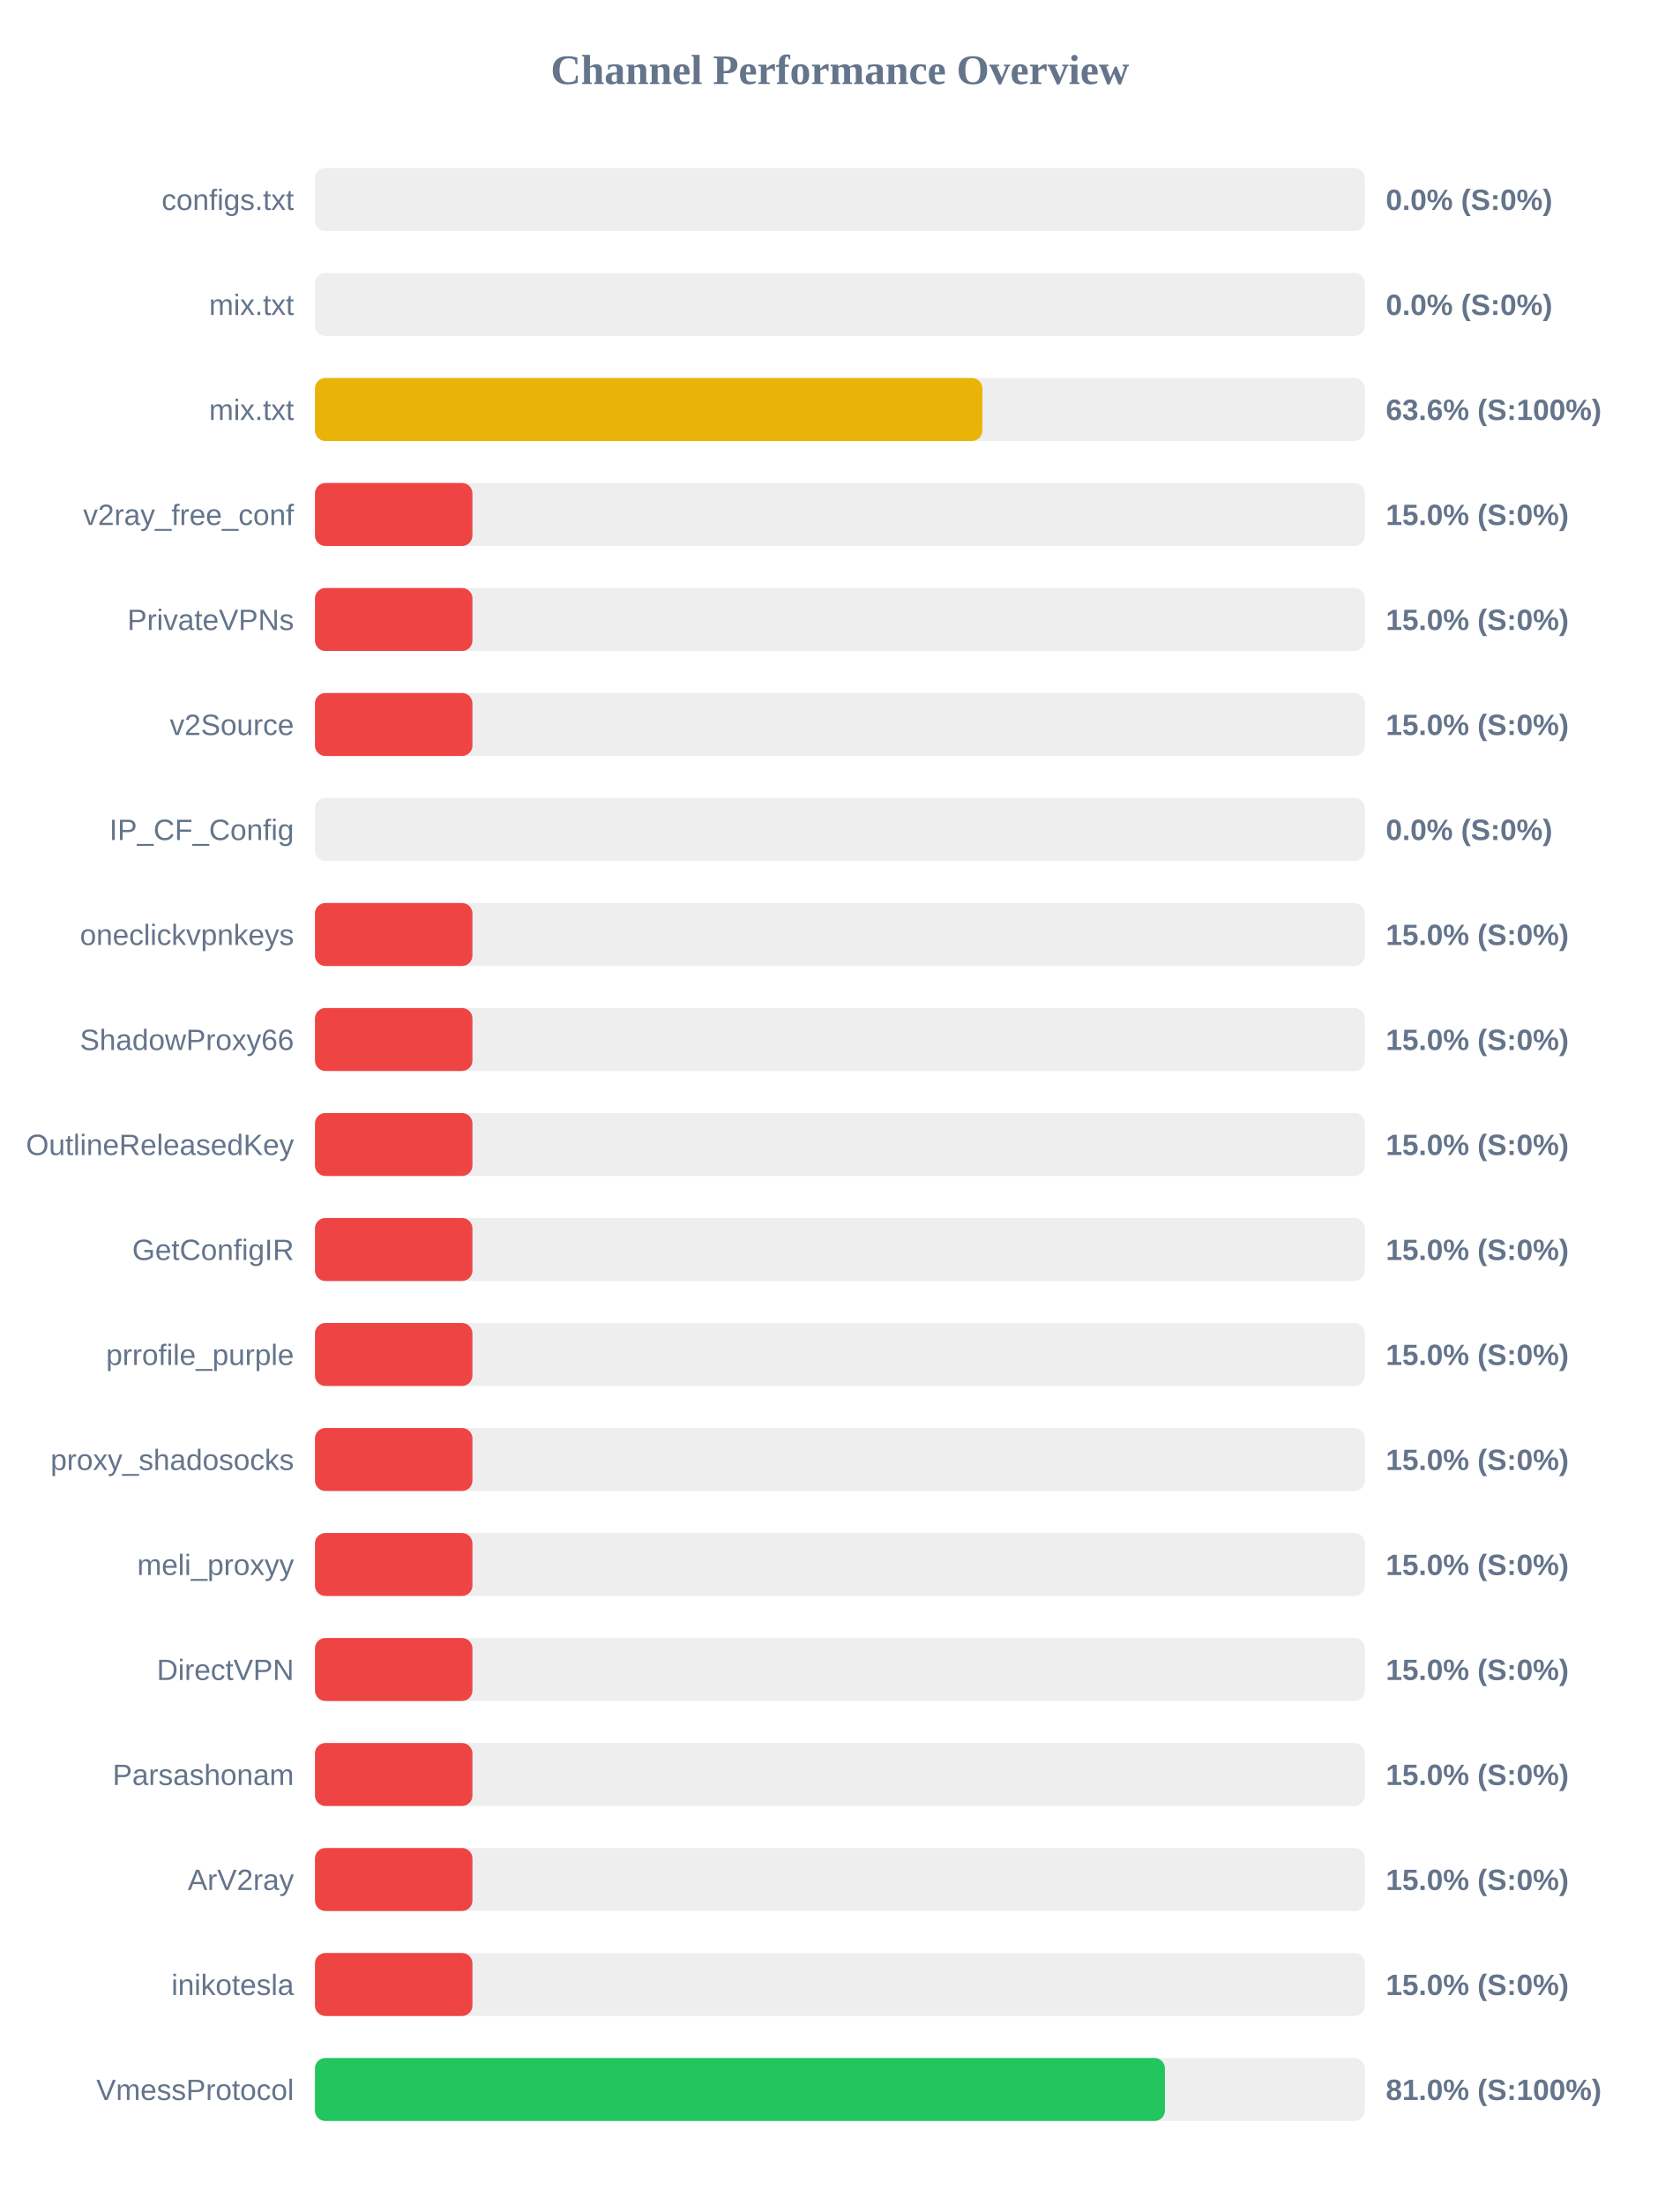
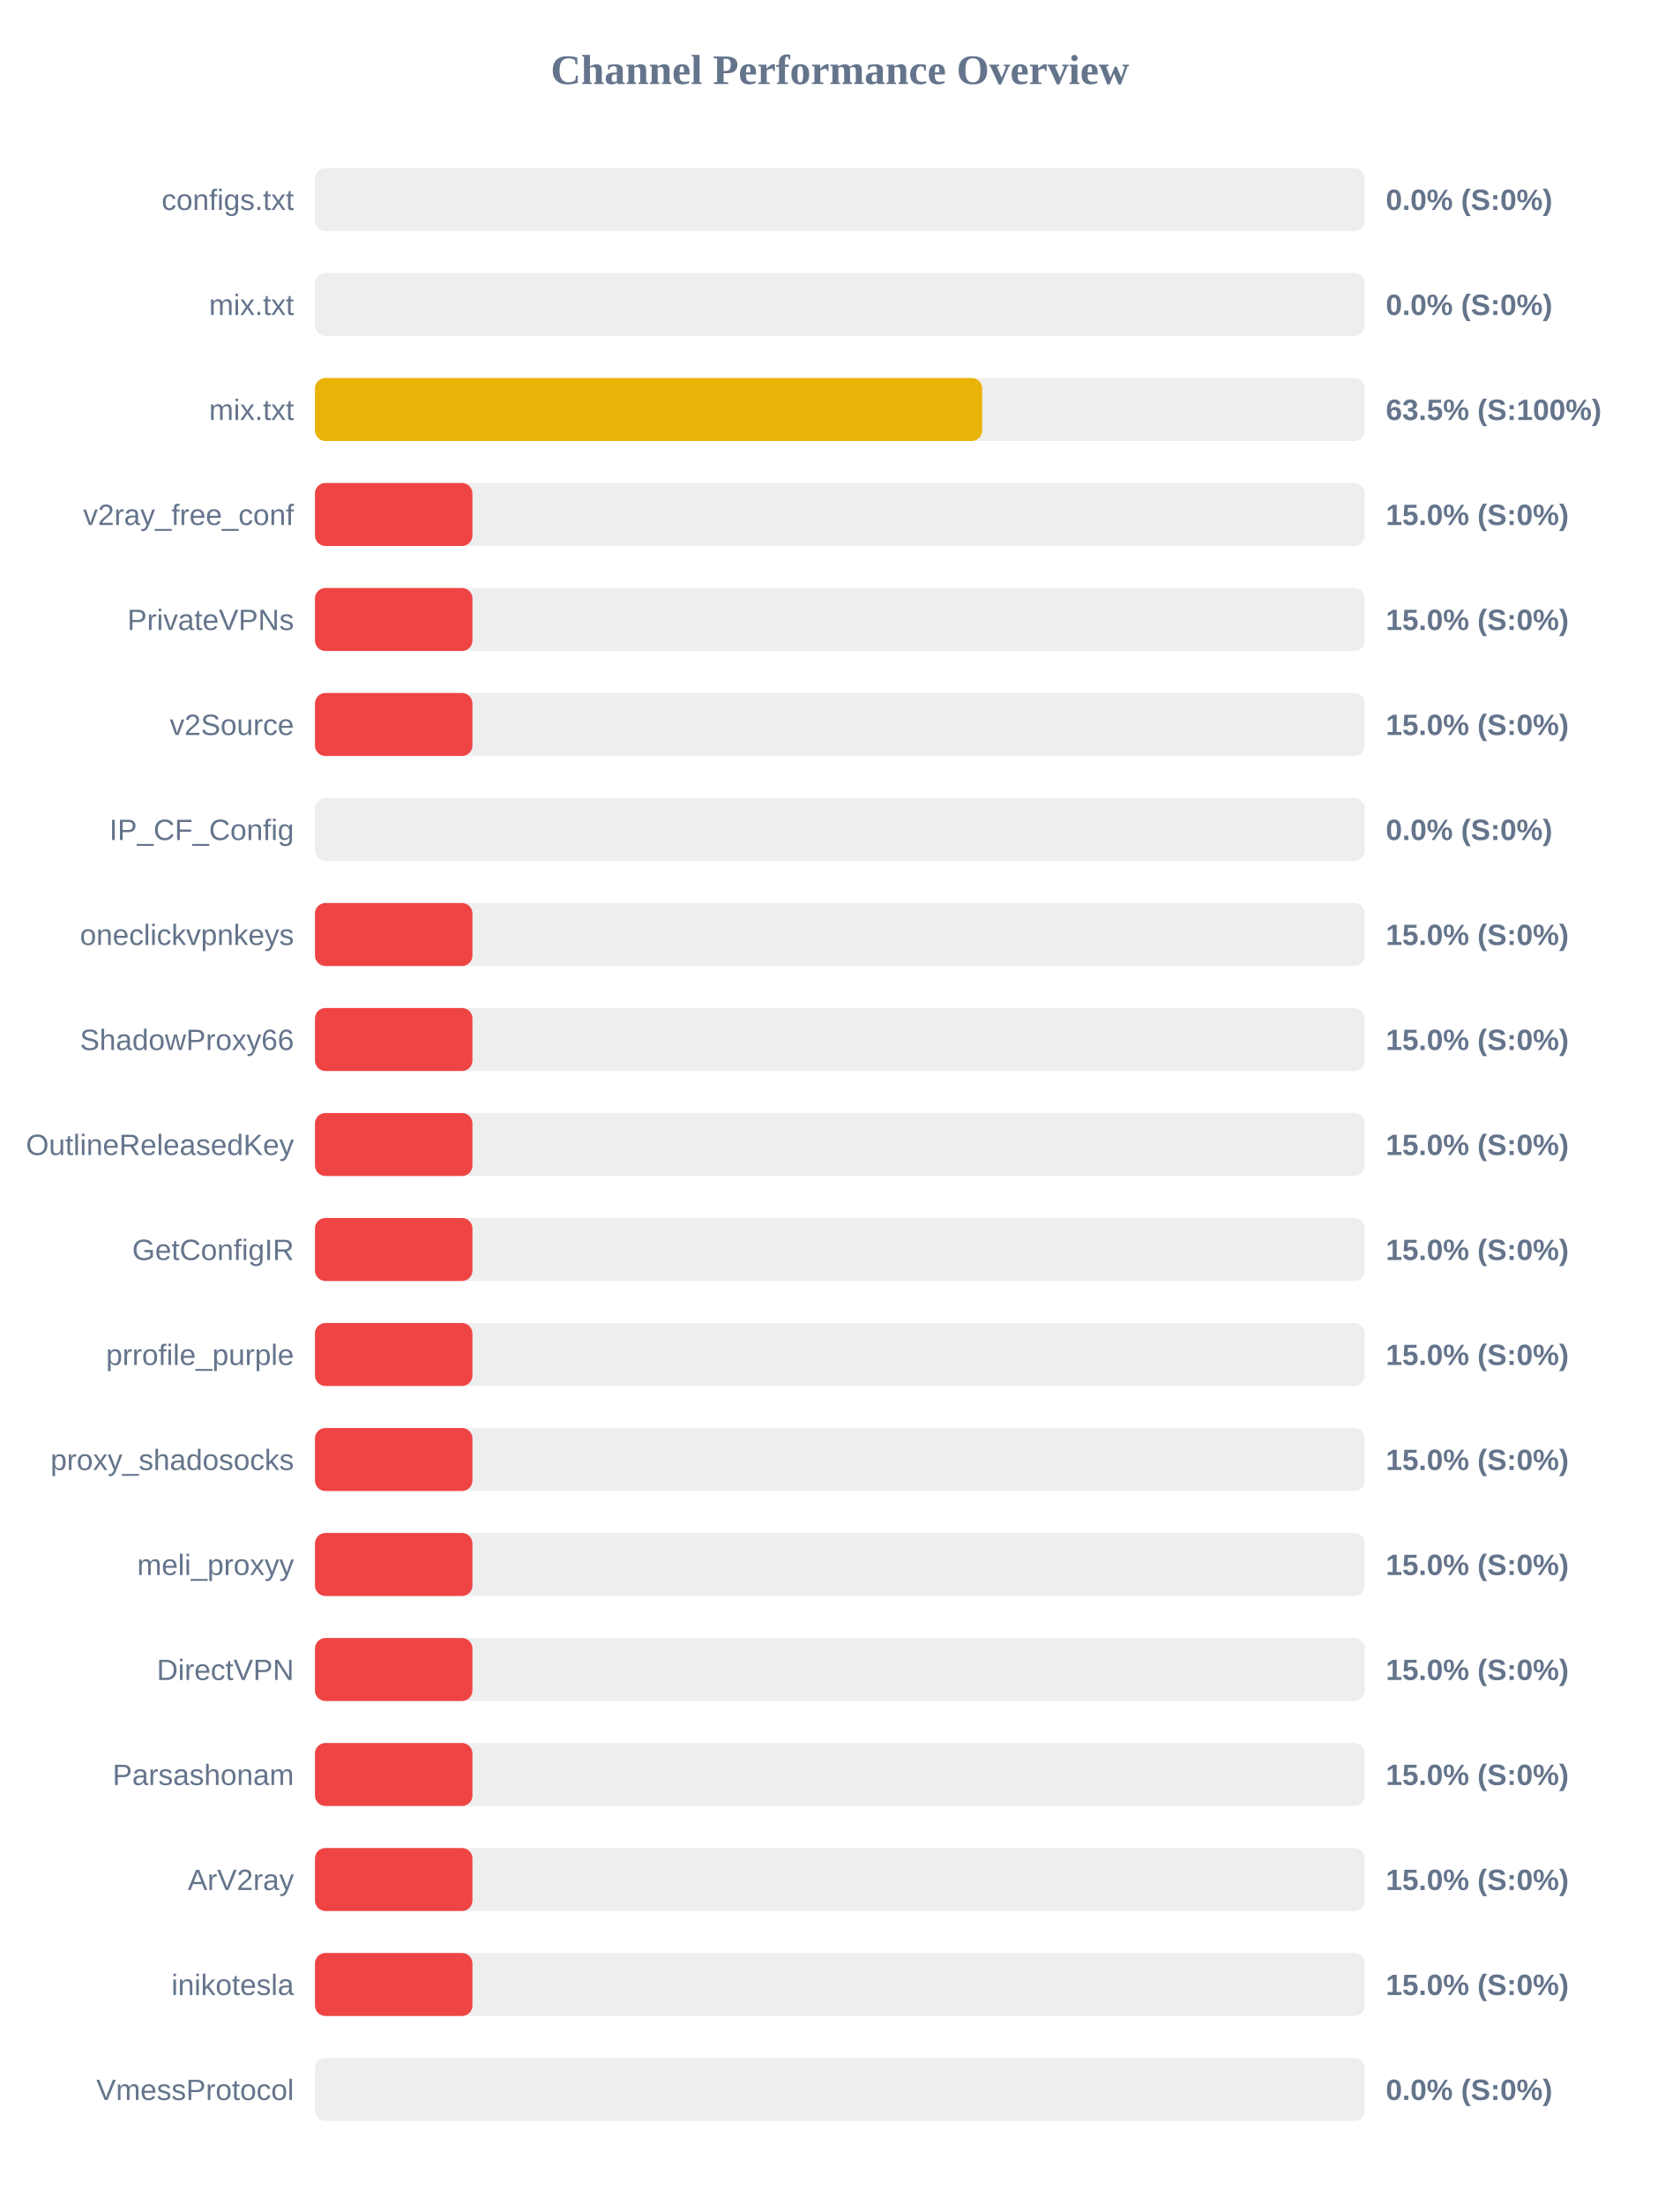
<svg xmlns="http://www.w3.org/2000/svg" width="800" height="1050" version="1.1">
  <style>
        .row { font: 14px Arial; fill: #64748b; }
        .score { font: bold 14px Arial; fill: #64748b; }
    </style>
  <text x="400" y="40" text-anchor="middle" font-size="20px" font-weight="bold" fill="#64748b">Channel Performance Overview</text>
  <rect x="150" y="80" width="500" height="30" fill="#eee" rx="5" />
  <rect x="150" y="80" width="0.0" height="30" fill="#ef4444" rx="5" />
  <text x="140" y="100" text-anchor="end" class="row">configs.txt</text>
  <text x="660" y="100" text-anchor="start" class="score">0.0% (S:0%)</text>
  <rect x="150" y="130" width="500" height="30" fill="#eee" rx="5" />
  <rect x="150" y="130" width="0.0" height="30" fill="#ef4444" rx="5" />
  <text x="140" y="150" text-anchor="end" class="row">mix.txt</text>
  <text x="660" y="150" text-anchor="start" class="score">0.0% (S:0%)</text>
  <rect x="150" y="180" width="500" height="30" fill="#eee" rx="5" />
-   <rect x="150" y="180" width="317.85" height="30" fill="#eab308" rx="5" />
+   <rect x="150" y="180" width="317.75" height="30" fill="#eab308" rx="5" />
  <text x="140" y="200" text-anchor="end" class="row">mix.txt</text>
-   <text x="660" y="200" text-anchor="start" class="score">63.6% (S:100%)</text>
+   <text x="660" y="200" text-anchor="start" class="score">63.5% (S:100%)</text>
  <rect x="150" y="230" width="500" height="30" fill="#eee" rx="5" />
  <rect x="150" y="230" width="75.0" height="30" fill="#ef4444" rx="5" />
  <text x="140" y="250" text-anchor="end" class="row">v2ray_free_conf</text>
  <text x="660" y="250" text-anchor="start" class="score">15.0% (S:0%)</text>
  <rect x="150" y="280" width="500" height="30" fill="#eee" rx="5" />
  <rect x="150" y="280" width="75.0" height="30" fill="#ef4444" rx="5" />
  <text x="140" y="300" text-anchor="end" class="row">PrivateVPNs</text>
  <text x="660" y="300" text-anchor="start" class="score">15.0% (S:0%)</text>
  <rect x="150" y="330" width="500" height="30" fill="#eee" rx="5" />
  <rect x="150" y="330" width="75.0" height="30" fill="#ef4444" rx="5" />
  <text x="140" y="350" text-anchor="end" class="row">v2Source</text>
  <text x="660" y="350" text-anchor="start" class="score">15.0% (S:0%)</text>
  <rect x="150" y="380" width="500" height="30" fill="#eee" rx="5" />
  <rect x="150" y="380" width="0.0" height="30" fill="#ef4444" rx="5" />
  <text x="140" y="400" text-anchor="end" class="row">IP_CF_Config</text>
  <text x="660" y="400" text-anchor="start" class="score">0.0% (S:0%)</text>
  <rect x="150" y="430" width="500" height="30" fill="#eee" rx="5" />
  <rect x="150" y="430" width="75.0" height="30" fill="#ef4444" rx="5" />
  <text x="140" y="450" text-anchor="end" class="row">oneclickvpnkeys</text>
  <text x="660" y="450" text-anchor="start" class="score">15.0% (S:0%)</text>
  <rect x="150" y="480" width="500" height="30" fill="#eee" rx="5" />
  <rect x="150" y="480" width="75.0" height="30" fill="#ef4444" rx="5" />
  <text x="140" y="500" text-anchor="end" class="row">ShadowProxy66</text>
  <text x="660" y="500" text-anchor="start" class="score">15.0% (S:0%)</text>
  <rect x="150" y="530" width="500" height="30" fill="#eee" rx="5" />
  <rect x="150" y="530" width="75.0" height="30" fill="#ef4444" rx="5" />
  <text x="140" y="550" text-anchor="end" class="row">OutlineReleasedKey</text>
  <text x="660" y="550" text-anchor="start" class="score">15.0% (S:0%)</text>
  <rect x="150" y="580" width="500" height="30" fill="#eee" rx="5" />
  <rect x="150" y="580" width="75.0" height="30" fill="#ef4444" rx="5" />
  <text x="140" y="600" text-anchor="end" class="row">GetConfigIR</text>
  <text x="660" y="600" text-anchor="start" class="score">15.0% (S:0%)</text>
  <rect x="150" y="630" width="500" height="30" fill="#eee" rx="5" />
  <rect x="150" y="630" width="75.0" height="30" fill="#ef4444" rx="5" />
  <text x="140" y="650" text-anchor="end" class="row">prrofile_purple</text>
  <text x="660" y="650" text-anchor="start" class="score">15.0% (S:0%)</text>
  <rect x="150" y="680" width="500" height="30" fill="#eee" rx="5" />
  <rect x="150" y="680" width="75.0" height="30" fill="#ef4444" rx="5" />
  <text x="140" y="700" text-anchor="end" class="row">proxy_shadosocks</text>
  <text x="660" y="700" text-anchor="start" class="score">15.0% (S:0%)</text>
  <rect x="150" y="730" width="500" height="30" fill="#eee" rx="5" />
  <rect x="150" y="730" width="75.0" height="30" fill="#ef4444" rx="5" />
  <text x="140" y="750" text-anchor="end" class="row">meli_proxyy</text>
  <text x="660" y="750" text-anchor="start" class="score">15.0% (S:0%)</text>
  <rect x="150" y="780" width="500" height="30" fill="#eee" rx="5" />
  <rect x="150" y="780" width="75.0" height="30" fill="#ef4444" rx="5" />
  <text x="140" y="800" text-anchor="end" class="row">DirectVPN</text>
  <text x="660" y="800" text-anchor="start" class="score">15.0% (S:0%)</text>
  <rect x="150" y="830" width="500" height="30" fill="#eee" rx="5" />
  <rect x="150" y="830" width="75.0" height="30" fill="#ef4444" rx="5" />
  <text x="140" y="850" text-anchor="end" class="row">Parsashonam</text>
  <text x="660" y="850" text-anchor="start" class="score">15.0% (S:0%)</text>
  <rect x="150" y="880" width="500" height="30" fill="#eee" rx="5" />
  <rect x="150" y="880" width="75.0" height="30" fill="#ef4444" rx="5" />
  <text x="140" y="900" text-anchor="end" class="row">ArV2ray</text>
  <text x="660" y="900" text-anchor="start" class="score">15.0% (S:0%)</text>
  <rect x="150" y="930" width="500" height="30" fill="#eee" rx="5" />
  <rect x="150" y="930" width="75.0" height="30" fill="#ef4444" rx="5" />
  <text x="140" y="950" text-anchor="end" class="row">inikotesla</text>
  <text x="660" y="950" text-anchor="start" class="score">15.0% (S:0%)</text>
  <rect x="150" y="980" width="500" height="30" fill="#eee" rx="5" />
-   <rect x="150" y="980" width="404.8" height="30" fill="#22c55e" rx="5" />
+   <rect x="150" y="980" width="0.0" height="30" fill="#ef4444" rx="5" />
  <text x="140" y="1000" text-anchor="end" class="row">VmessProtocol</text>
-   <text x="660" y="1000" text-anchor="start" class="score">81.0% (S:100%)</text>
+   <text x="660" y="1000" text-anchor="start" class="score">0.0% (S:0%)</text>
</svg>
